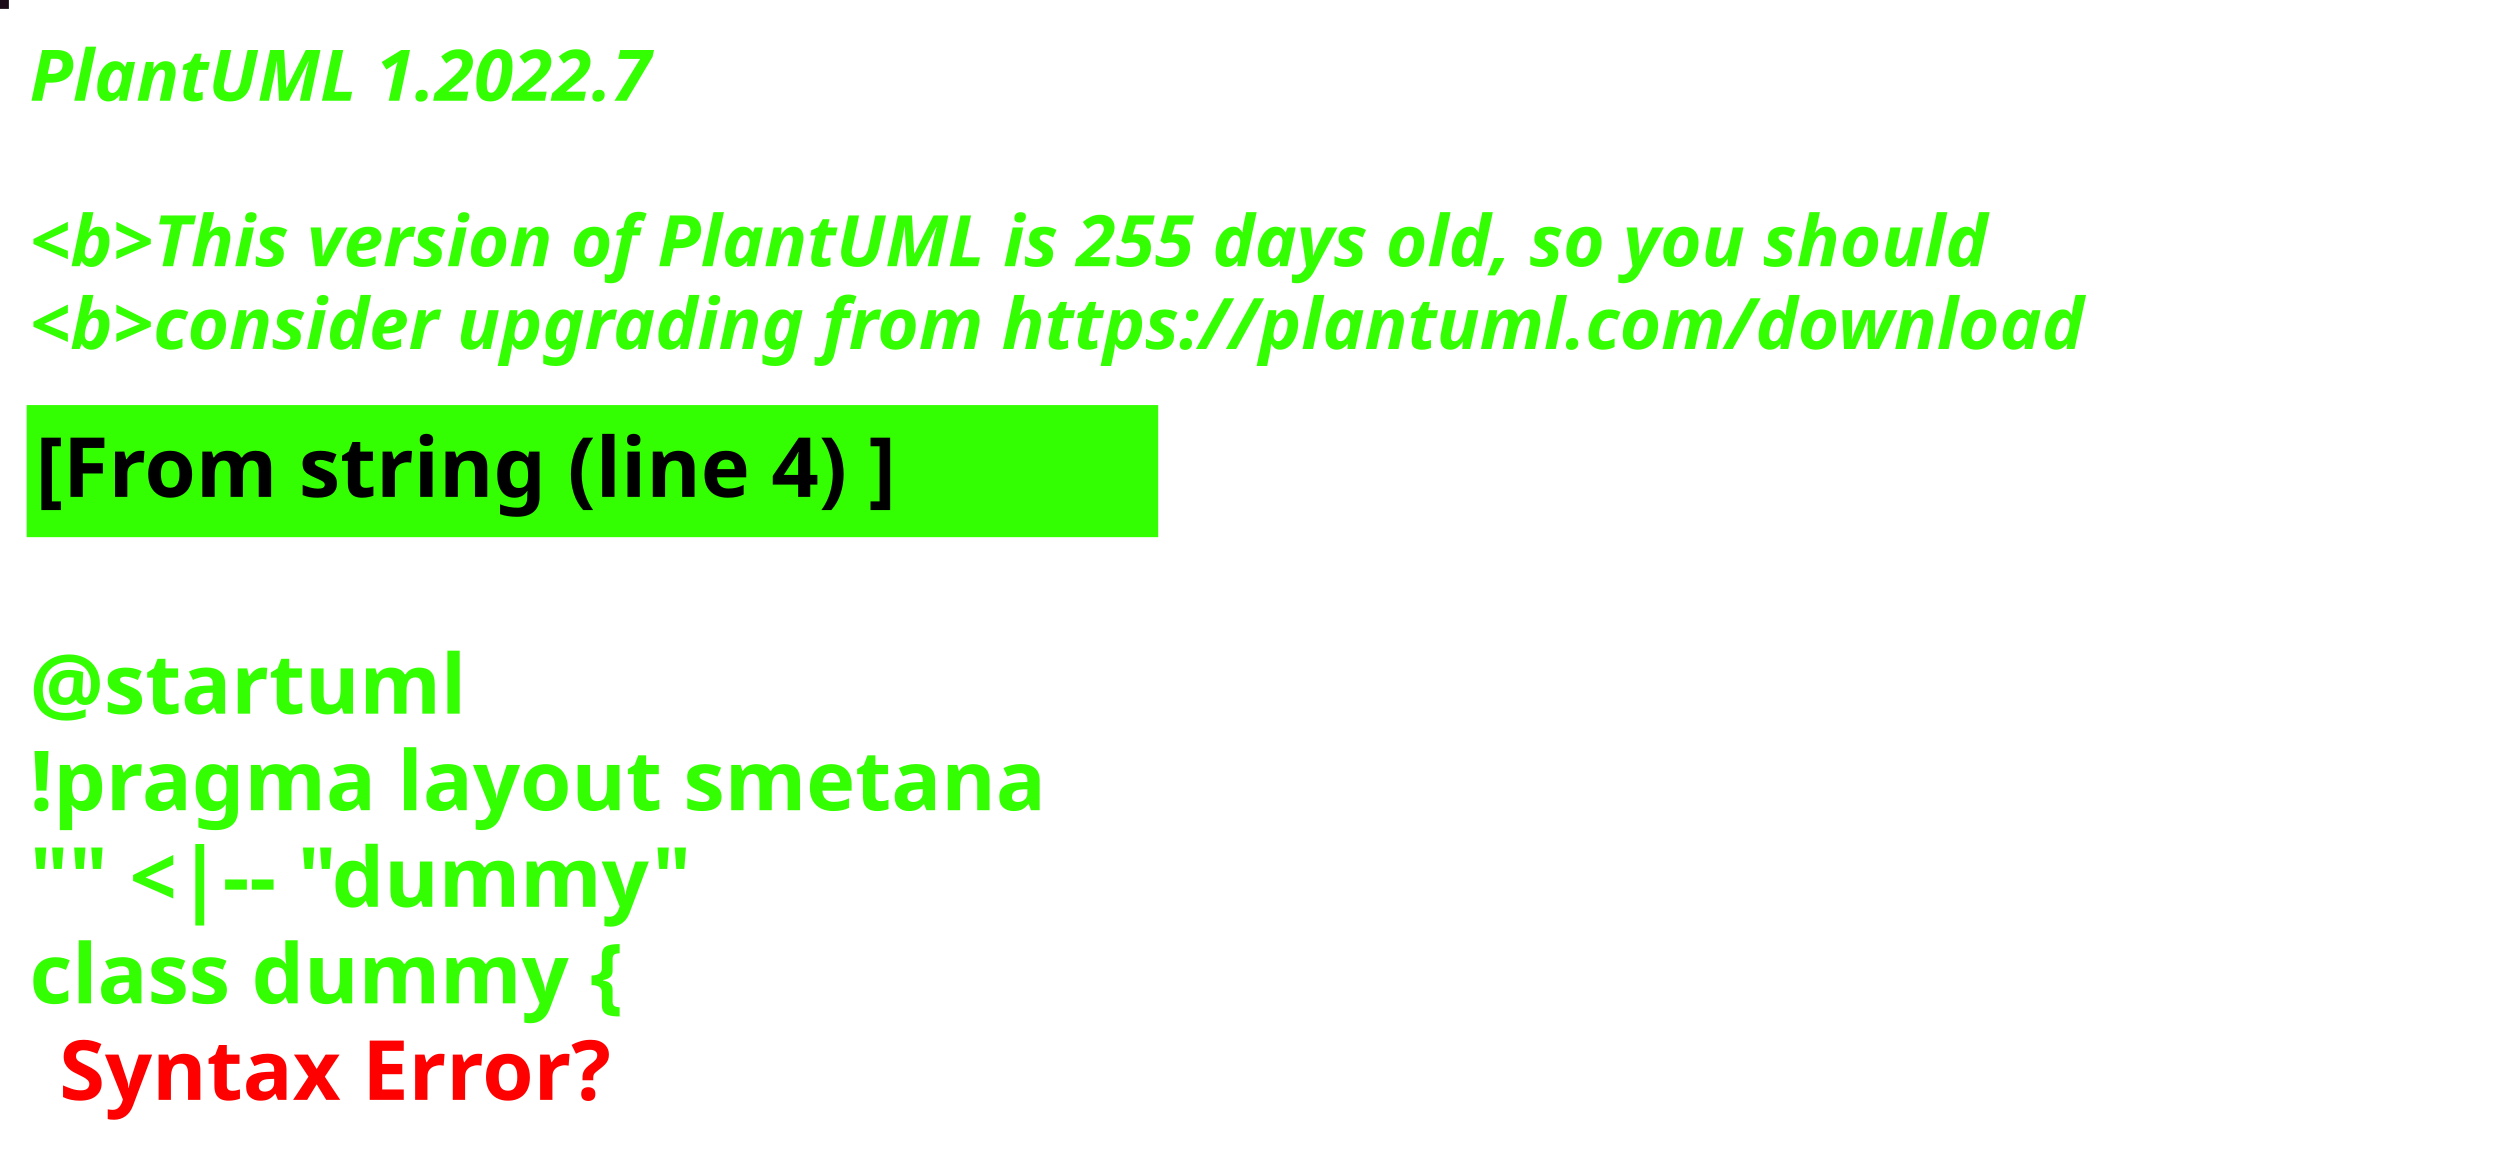
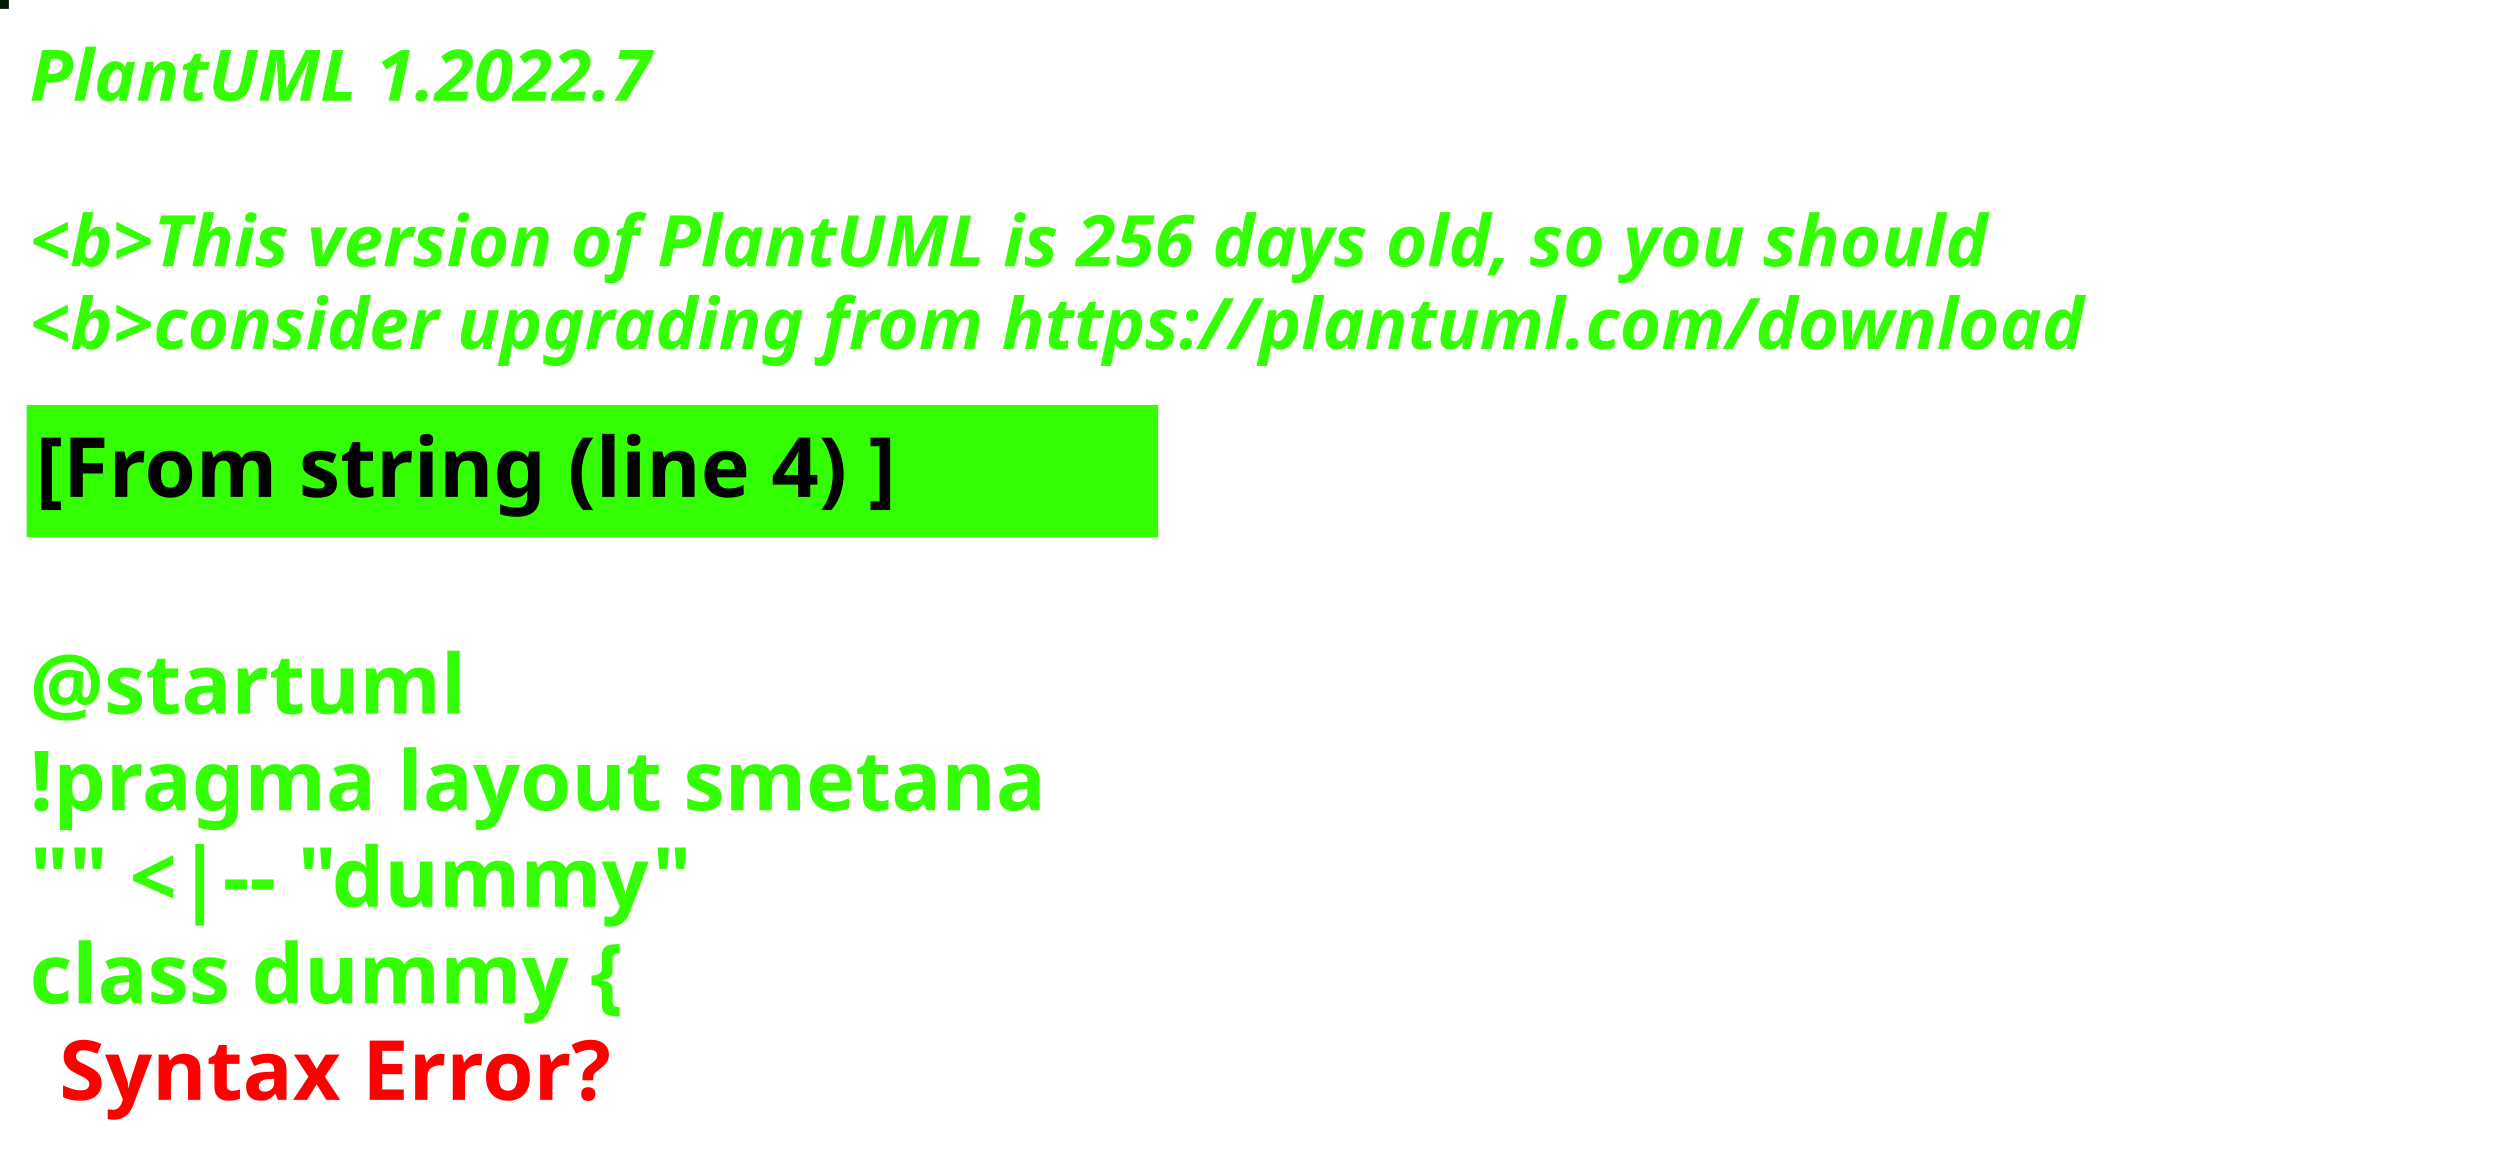
<svg xmlns="http://www.w3.org/2000/svg" contentStyleType="text/css" height="194px" preserveAspectRatio="none" style="width:422px;height:194px;background:#000000;" version="1.1" viewBox="0 0 422 194" width="422px" zoomAndPan="magnify">
  <defs />
  <g>
-     <rect fill="#1C0C19" height="1" style="stroke:#1C0C19;stroke-width:1.0;" width="1" x="0" y="0" />
+     <rect fill="#021B08" height="1" style="stroke:#021B08;stroke-width:1.0;" width="1" x="0" y="0" />
    <text fill="#33FF02" font-family="sans-serif" font-size="12" font-style="italic" font-weight="bold" lengthAdjust="spacing" textLength="127" x="5" y="17">PlantUML 1.2022.7</text>
    <text fill="#33FF02" font-family="sans-serif" font-size="12" font-style="italic" font-weight="bold" lengthAdjust="spacing" textLength="4" x="5" y="30.969"> </text>
-     <text fill="#33FF02" font-family="sans-serif" font-size="12" font-style="italic" font-weight="bold" lengthAdjust="spacing" textLength="399" x="5" y="44.938">&lt;b&gt;This version of PlantUML is 255 days old, so you should</text>
+     <text fill="#33FF02" font-family="sans-serif" font-size="12" font-style="italic" font-weight="bold" lengthAdjust="spacing" textLength="399" x="5" y="44.938">&lt;b&gt;This version of PlantUML is 256 days old, so you should</text>
    <text fill="#33FF02" font-family="sans-serif" font-size="12" font-style="italic" font-weight="bold" lengthAdjust="spacing" textLength="408" x="5" y="58.906">&lt;b&gt;consider upgrading from https://plantuml.com/download</text>
    <rect fill="#33FF02" height="21.297" style="stroke:#33FF02;stroke-width:1.0;" width="190" x="5" y="68.875" />
    <text fill="#000000" font-family="sans-serif" font-size="14" font-weight="bold" lengthAdjust="spacing" textLength="168" x="6" y="83.875">[From string (line 4) ]</text>
    <text fill="#33FF02" font-family="sans-serif" font-size="14" font-weight="bold" lengthAdjust="spacing" textLength="5" x="5" y="104.172"> </text>
    <text fill="#33FF02" font-family="sans-serif" font-size="14" font-weight="bold" lengthAdjust="spacing" textLength="79" x="5" y="120.469">@startuml</text>
    <text fill="#33FF02" font-family="sans-serif" font-size="14" font-weight="bold" lengthAdjust="spacing" textLength="190" x="5" y="136.766">!pragma layout smetana</text>
    <text fill="#33FF02" font-family="sans-serif" font-size="14" font-weight="bold" lengthAdjust="spacing" textLength="124" x="5" y="153.062">"" &lt;|-- "dummy"</text>
    <text fill="#33FF02" font-family="sans-serif" font-size="14" font-weight="bold" lengthAdjust="spacing" text-decoration="wavy underline" textLength="117" x="5" y="169.359">class dummy {</text>
    <text fill="#FF0000" font-family="sans-serif" font-size="14" font-weight="bold" lengthAdjust="spacing" textLength="106" x="10" y="185.656">Syntax Error?</text>
  </g>
</svg>
